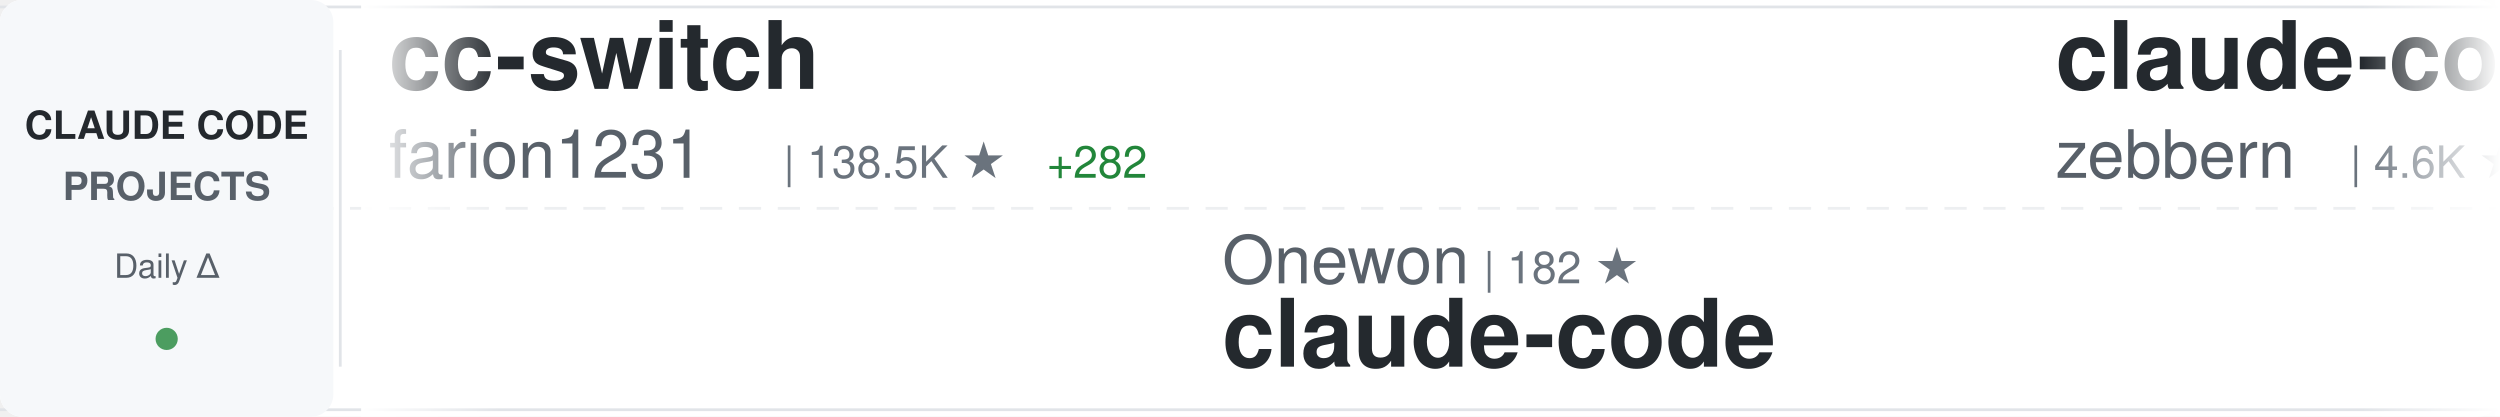
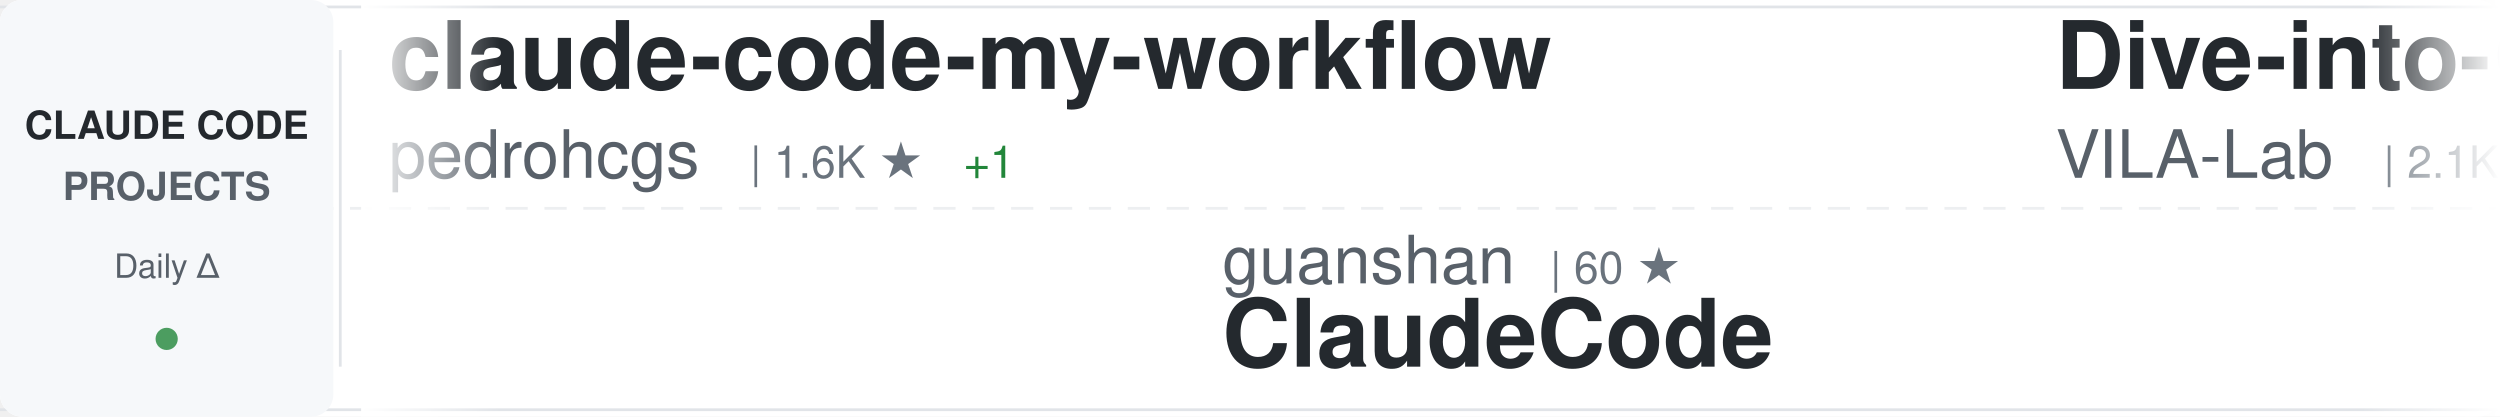
<svg xmlns="http://www.w3.org/2000/svg" width="900" height="150">
  <defs>
    <linearGradient id="awesomeLeftFade" x1="0%" y1="0%" x2="100%" y2="0%">
      <stop offset="0%" style="stop-color:#ffffff;stop-opacity:1" />
      <stop offset="100%" style="stop-color:#ffffff;stop-opacity:0" />
    </linearGradient>
    <linearGradient id="awesomeRightFade" x1="0%" y1="0%" x2="100%" y2="0%">
      <stop offset="0%" style="stop-color:#ffffff;stop-opacity:0" />
      <stop offset="100%" style="stop-color:#ffffff;stop-opacity:1" />
    </linearGradient>
  </defs>
  <rect width="900" height="150" fill="#ffffff" rx="8" />
  <rect x="0" y="2" width="900" height="1" fill="#e1e4e8" />
  <rect x="0" y="147" width="900" height="1" fill="#e1e4e8" />
  <line x1="0" y1="75" x2="900" y2="75" stroke="#e1e4e8" stroke-width="1" stroke-dasharray="8 6" opacity="0.6" />
  <rect x="0" y="0" width="120" height="150" fill="#f6f8fa" rx="8" />
  <text x="60" y="50" font-family="-apple-system, BlinkMacSystemFont, 'Segoe UI', Helvetica, Arial, sans-serif" font-size="14" font-weight="600" fill="#24292e" text-anchor="middle">CLAUDE CODE</text>
  <text x="60" y="72" font-family="-apple-system, BlinkMacSystemFont, 'Segoe UI', Helvetica, Arial, sans-serif" font-size="14" font-weight="600" fill="#586069" text-anchor="middle">PROJECTS</text>
  <text x="60" y="100" font-family="-apple-system, BlinkMacSystemFont, 'Segoe UI', Helvetica, Arial, sans-serif" font-size="12" font-weight="500" fill="#586069" text-anchor="middle">Daily Δ</text>
  <circle cx="60" cy="122" r="4" fill="#22863a" opacity="0.8" />
  <rect x="122" y="18" width="1" height="114" fill="#e1e4e8" />
  <clipPath id="awesomeTickerClip">
    <rect x="130" y="0" width="770" height="150" />
  </clipPath>
  <g clip-path="url(#awesomeTickerClip)">
    <g id="awesomeTickerItems">
      <animateTransform attributeName="transform" attributeType="XML" type="translate" from="0 0" to="-3000 0" dur="54s" repeatCount="indefinite" />
      <g transform="translate(0, 0)">
-         <text x="140" y="32" font-family="-apple-system, BlinkMacSystemFont, 'Segoe UI', Helvetica, Arial, sans-serif" font-size="34" font-weight="600" fill="#24292e">cc-switch</text>
-         <text x="140" y="64" font-family="-apple-system, BlinkMacSystemFont, 'Segoe UI', Helvetica, Arial, sans-serif" font-size="24" font-weight="400" fill="#586069">farion1231</text>
-         <text x="282" y="64" font-family="-apple-system, BlinkMacSystemFont, 'Segoe UI', Helvetica, Arial, sans-serif" font-size="16" font-weight="500" fill="#6a737d">| 138.5K ★</text>
-         <text x="377" y="64" font-family="-apple-system, BlinkMacSystemFont, 'Segoe UI', Helvetica, Arial, sans-serif" font-size="16" font-weight="500" fill="#22863a"> +282</text>
+         <text x="140" y="32" font-family="-apple-system, BlinkMacSystemFont, 'Segoe UI', Helvetica, Arial, sans-serif" font-size="34" font-weight="600" fill="#24292e">claude-code-my-workflow</text>
+         <text x="140" y="64" font-family="-apple-system, BlinkMacSystemFont, 'Segoe UI', Helvetica, Arial, sans-serif" font-size="24" font-weight="400" fill="#586069">pedrohcgs</text>
+         <text x="270" y="64" font-family="-apple-system, BlinkMacSystemFont, 'Segoe UI', Helvetica, Arial, sans-serif" font-size="16" font-weight="500" fill="#6a737d">| 1.6K ★</text>
+         <text x="347" y="64" font-family="-apple-system, BlinkMacSystemFont, 'Segoe UI', Helvetica, Arial, sans-serif" font-size="16" font-weight="500" fill="#22863a"> +1</text>
      </g>
      <g transform="translate(300, 0)">
-         <text x="140" y="102" font-family="-apple-system, BlinkMacSystemFont, 'Segoe UI', Helvetica, Arial, sans-serif" font-size="24" font-weight="400" fill="#586069">Onewon</text>
-         <text x="234" y="102" font-family="-apple-system, BlinkMacSystemFont, 'Segoe UI', Helvetica, Arial, sans-serif" font-size="16" font-weight="500" fill="#6a737d">| 182 ★</text>
-         <text x="140" y="132" font-family="-apple-system, BlinkMacSystemFont, 'Segoe UI', Helvetica, Arial, sans-serif" font-size="34" font-weight="600" fill="#24292e">claude-code</text>
+         <text x="140" y="102" font-family="-apple-system, BlinkMacSystemFont, 'Segoe UI', Helvetica, Arial, sans-serif" font-size="24" font-weight="400" fill="#586069">guanshan</text>
+         <text x="258" y="102" font-family="-apple-system, BlinkMacSystemFont, 'Segoe UI', Helvetica, Arial, sans-serif" font-size="16" font-weight="500" fill="#6a737d">| 60 ★</text>
+         <text x="140" y="132" font-family="-apple-system, BlinkMacSystemFont, 'Segoe UI', Helvetica, Arial, sans-serif" font-size="34" font-weight="600" fill="#24292e">ClaudeCode</text>
      </g>
      <g transform="translate(600, 0)">
-         <text x="140" y="32" font-family="-apple-system, BlinkMacSystemFont, 'Segoe UI', Helvetica, Arial, sans-serif" font-size="34" font-weight="600" fill="#24292e">claude-code-guide</text>
-         <text x="140" y="64" font-family="-apple-system, BlinkMacSystemFont, 'Segoe UI', Helvetica, Arial, sans-serif" font-size="24" font-weight="400" fill="#586069">zebbern</text>
-         <text x="246" y="64" font-family="-apple-system, BlinkMacSystemFont, 'Segoe UI', Helvetica, Arial, sans-serif" font-size="16" font-weight="500" fill="#6a737d">| 4.6K ★</text>
+         <text x="140" y="32" font-family="-apple-system, BlinkMacSystemFont, 'Segoe UI', Helvetica, Arial, sans-serif" font-size="34" font-weight="600" fill="#24292e">Dive-into-Claude-Code</text>
+         <text x="140" y="64" font-family="-apple-system, BlinkMacSystemFont, 'Segoe UI', Helvetica, Arial, sans-serif" font-size="24" font-weight="400" fill="#586069">VILA-Lab</text>
+         <text x="258" y="64" font-family="-apple-system, BlinkMacSystemFont, 'Segoe UI', Helvetica, Arial, sans-serif" font-size="16" font-weight="500" fill="#6a737d">| 2.1K ★</text>
+         <text x="335" y="64" font-family="-apple-system, BlinkMacSystemFont, 'Segoe UI', Helvetica, Arial, sans-serif" font-size="16" font-weight="500" fill="#22863a"> +1</text>
      </g>
      <g transform="translate(900, 0)">
-         <text x="140" y="102" font-family="-apple-system, BlinkMacSystemFont, 'Segoe UI', Helvetica, Arial, sans-serif" font-size="24" font-weight="400" fill="#586069">shanraisshan</text>
-         <text x="306" y="102" font-family="-apple-system, BlinkMacSystemFont, 'Segoe UI', Helvetica, Arial, sans-serif" font-size="16" font-weight="500" fill="#6a737d">| 66.6K ★</text>
-         <text x="392" y="102" font-family="-apple-system, BlinkMacSystemFont, 'Segoe UI', Helvetica, Arial, sans-serif" font-size="16" font-weight="500" fill="#22863a"> +56</text>
-         <text x="140" y="132" font-family="-apple-system, BlinkMacSystemFont, 'Segoe UI', Helvetica, Arial, sans-serif" font-size="34" font-weight="600" fill="#24292e">claude-code-best-practic...</text>
+         <text x="140" y="102" font-family="-apple-system, BlinkMacSystemFont, 'Segoe UI', Helvetica, Arial, sans-serif" font-size="24" font-weight="400" fill="#586069">darcyegb</text>
+         <text x="258" y="102" font-family="-apple-system, BlinkMacSystemFont, 'Segoe UI', Helvetica, Arial, sans-serif" font-size="16" font-weight="500" fill="#6a737d">| 770 ★</text>
+         <text x="140" y="132" font-family="-apple-system, BlinkMacSystemFont, 'Segoe UI', Helvetica, Arial, sans-serif" font-size="34" font-weight="600" fill="#24292e">ClaudeCodeAgents</text>
      </g>
      <g transform="translate(1200, 0)">
-         <text x="140" y="32" font-family="-apple-system, BlinkMacSystemFont, 'Segoe UI', Helvetica, Arial, sans-serif" font-size="34" font-weight="600" fill="#24292e">Claude-Code-Game-Studios</text>
-         <text x="140" y="64" font-family="-apple-system, BlinkMacSystemFont, 'Segoe UI', Helvetica, Arial, sans-serif" font-size="24" font-weight="400" fill="#586069">Donchitos</text>
-         <text x="270" y="64" font-family="-apple-system, BlinkMacSystemFont, 'Segoe UI', Helvetica, Arial, sans-serif" font-size="16" font-weight="500" fill="#6a737d">| 25.5K ★</text>
-         <text x="356" y="64" font-family="-apple-system, BlinkMacSystemFont, 'Segoe UI', Helvetica, Arial, sans-serif" font-size="16" font-weight="500" fill="#22863a"> +8</text>
+         <text x="140" y="32" font-family="-apple-system, BlinkMacSystemFont, 'Segoe UI', Helvetica, Arial, sans-serif" font-size="34" font-weight="600" fill="#24292e">Claude-code</text>
+         <text x="140" y="64" font-family="-apple-system, BlinkMacSystemFont, 'Segoe UI', Helvetica, Arial, sans-serif" font-size="24" font-weight="400" fill="#586069">fazxes</text>
+         <text x="234" y="64" font-family="-apple-system, BlinkMacSystemFont, 'Segoe UI', Helvetica, Arial, sans-serif" font-size="16" font-weight="500" fill="#6a737d">| 244 ★</text>
      </g>
      <g transform="translate(1500, 0)">
-         <text x="140" y="102" font-family="-apple-system, BlinkMacSystemFont, 'Segoe UI', Helvetica, Arial, sans-serif" font-size="24" font-weight="400" fill="#586069">xu-xiang</text>
-         <text x="258" y="102" font-family="-apple-system, BlinkMacSystemFont, 'Segoe UI', Helvetica, Arial, sans-serif" font-size="16" font-weight="500" fill="#6a737d">| 2.0K ★</text>
-         <text x="335" y="102" font-family="-apple-system, BlinkMacSystemFont, 'Segoe UI', Helvetica, Arial, sans-serif" font-size="16" font-weight="500" fill="#22863a"> +1</text>
-         <text x="140" y="132" font-family="-apple-system, BlinkMacSystemFont, 'Segoe UI', Helvetica, Arial, sans-serif" font-size="34" font-weight="600" fill="#24292e">everything-claude-code-z...</text>
+         <text x="140" y="102" font-family="-apple-system, BlinkMacSystemFont, 'Segoe UI', Helvetica, Arial, sans-serif" font-size="24" font-weight="400" fill="#586069">anthropics</text>
+         <text x="282" y="102" font-family="-apple-system, BlinkMacSystemFont, 'Segoe UI', Helvetica, Arial, sans-serif" font-size="16" font-weight="500" fill="#6a737d">| 6.3K ★</text>
+         <text x="359" y="102" font-family="-apple-system, BlinkMacSystemFont, 'Segoe UI', Helvetica, Arial, sans-serif" font-size="16" font-weight="500" fill="#22863a"> +2</text>
+         <text x="140" y="132" font-family="-apple-system, BlinkMacSystemFont, 'Segoe UI', Helvetica, Arial, sans-serif" font-size="34" font-weight="600" fill="#24292e">claude-code-security-rev...</text>
      </g>
      <g transform="translate(1800, 0)">
-         <text x="140" y="32" font-family="-apple-system, BlinkMacSystemFont, 'Segoe UI', Helvetica, Arial, sans-serif" font-size="34" font-weight="600" fill="#24292e">claude-code-base-action</text>
-         <text x="140" y="64" font-family="-apple-system, BlinkMacSystemFont, 'Segoe UI', Helvetica, Arial, sans-serif" font-size="24" font-weight="400" fill="#586069">anthropics</text>
-         <text x="282" y="64" font-family="-apple-system, BlinkMacSystemFont, 'Segoe UI', Helvetica, Arial, sans-serif" font-size="16" font-weight="500" fill="#6a737d">| 992 ★</text>
+         <text x="140" y="32" font-family="-apple-system, BlinkMacSystemFont, 'Segoe UI', Helvetica, Arial, sans-serif" font-size="34" font-weight="600" fill="#24292e">collection-claude-code-s...</text>
+         <text x="140" y="64" font-family="-apple-system, BlinkMacSystemFont, 'Segoe UI', Helvetica, Arial, sans-serif" font-size="24" font-weight="400" fill="#586069">chauncygu</text>
+         <text x="270" y="64" font-family="-apple-system, BlinkMacSystemFont, 'Segoe UI', Helvetica, Arial, sans-serif" font-size="16" font-weight="500" fill="#6a737d">| 2.8K ★</text>
      </g>
      <g transform="translate(2100, 0)">
-         <text x="140" y="102" font-family="-apple-system, BlinkMacSystemFont, 'Segoe UI', Helvetica, Arial, sans-serif" font-size="24" font-weight="400" fill="#586069">fazxes</text>
-         <text x="234" y="102" font-family="-apple-system, BlinkMacSystemFont, 'Segoe UI', Helvetica, Arial, sans-serif" font-size="16" font-weight="500" fill="#6a737d">| 244 ★</text>
-         <text x="302" y="102" font-family="-apple-system, BlinkMacSystemFont, 'Segoe UI', Helvetica, Arial, sans-serif" font-size="16" font-weight="500" fill="#22863a"> +2</text>
-         <text x="140" y="132" font-family="-apple-system, BlinkMacSystemFont, 'Segoe UI', Helvetica, Arial, sans-serif" font-size="34" font-weight="600" fill="#24292e">Claude-code</text>
+         <text x="140" y="102" font-family="-apple-system, BlinkMacSystemFont, 'Segoe UI', Helvetica, Arial, sans-serif" font-size="24" font-weight="400" fill="#586069">disler</text>
+         <text x="234" y="102" font-family="-apple-system, BlinkMacSystemFont, 'Segoe UI', Helvetica, Arial, sans-serif" font-size="16" font-weight="500" fill="#6a737d">| 1.7K ★</text>
+         <text x="140" y="132" font-family="-apple-system, BlinkMacSystemFont, 'Segoe UI', Helvetica, Arial, sans-serif" font-size="34" font-weight="600" fill="#24292e">pi-vs-claude-code</text>
      </g>
      <g transform="translate(2400, 0)">
-         <text x="140" y="32" font-family="-apple-system, BlinkMacSystemFont, 'Segoe UI', Helvetica, Arial, sans-serif" font-size="34" font-weight="600" fill="#24292e">ClaudeCode</text>
-         <text x="140" y="64" font-family="-apple-system, BlinkMacSystemFont, 'Segoe UI', Helvetica, Arial, sans-serif" font-size="24" font-weight="400" fill="#586069">guanshan</text>
-         <text x="258" y="64" font-family="-apple-system, BlinkMacSystemFont, 'Segoe UI', Helvetica, Arial, sans-serif" font-size="16" font-weight="500" fill="#6a737d">| 60 ★</text>
+         <text x="140" y="32" font-family="-apple-system, BlinkMacSystemFont, 'Segoe UI', Helvetica, Arial, sans-serif" font-size="34" font-weight="600" fill="#24292e">claude-code-spec-workflo...</text>
+         <text x="140" y="64" font-family="-apple-system, BlinkMacSystemFont, 'Segoe UI', Helvetica, Arial, sans-serif" font-size="24" font-weight="400" fill="#586069">Pimzino</text>
+         <text x="246" y="64" font-family="-apple-system, BlinkMacSystemFont, 'Segoe UI', Helvetica, Arial, sans-serif" font-size="16" font-weight="500" fill="#6a737d">| 3.9K ★</text>
      </g>
      <g transform="translate(2700, 0)">
-         <text x="140" y="102" font-family="-apple-system, BlinkMacSystemFont, 'Segoe UI', Helvetica, Arial, sans-serif" font-size="24" font-weight="400" fill="#586069">AprilNEA</text>
-         <text x="258" y="102" font-family="-apple-system, BlinkMacSystemFont, 'Segoe UI', Helvetica, Arial, sans-serif" font-size="16" font-weight="500" fill="#6a737d">| 392 ★</text>
-         <text x="326" y="102" font-family="-apple-system, BlinkMacSystemFont, 'Segoe UI', Helvetica, Arial, sans-serif" font-size="16" font-weight="500" fill="#22863a"> +1</text>
-         <text x="140" y="132" font-family="-apple-system, BlinkMacSystemFont, 'Segoe UI', Helvetica, Arial, sans-serif" font-size="34" font-weight="600" fill="#24292e">claude-code-source</text>
+         <text x="140" y="102" font-family="-apple-system, BlinkMacSystemFont, 'Segoe UI', Helvetica, Arial, sans-serif" font-size="24" font-weight="400" fill="#586069">SeemSeam</text>
+         <text x="258" y="102" font-family="-apple-system, BlinkMacSystemFont, 'Segoe UI', Helvetica, Arial, sans-serif" font-size="16" font-weight="500" fill="#6a737d">| 3.5K ★</text>
+         <text x="140" y="132" font-family="-apple-system, BlinkMacSystemFont, 'Segoe UI', Helvetica, Arial, sans-serif" font-size="34" font-weight="600" fill="#24292e">claude_codex_bridge</text>
      </g>
      <g transform="translate(3000, 0)">
-         <text x="140" y="32" font-family="-apple-system, BlinkMacSystemFont, 'Segoe UI', Helvetica, Arial, sans-serif" font-size="34" font-weight="600" fill="#24292e">cc-switch</text>
-         <text x="140" y="64" font-family="-apple-system, BlinkMacSystemFont, 'Segoe UI', Helvetica, Arial, sans-serif" font-size="24" font-weight="400" fill="#586069">farion1231</text>
-         <text x="282" y="64" font-family="-apple-system, BlinkMacSystemFont, 'Segoe UI', Helvetica, Arial, sans-serif" font-size="16" font-weight="500" fill="#6a737d">| 138.5K ★</text>
-         <text x="377" y="64" font-family="-apple-system, BlinkMacSystemFont, 'Segoe UI', Helvetica, Arial, sans-serif" font-size="16" font-weight="500" fill="#22863a"> +282</text>
+         <text x="140" y="32" font-family="-apple-system, BlinkMacSystemFont, 'Segoe UI', Helvetica, Arial, sans-serif" font-size="34" font-weight="600" fill="#24292e">claude-code-my-workflow</text>
+         <text x="140" y="64" font-family="-apple-system, BlinkMacSystemFont, 'Segoe UI', Helvetica, Arial, sans-serif" font-size="24" font-weight="400" fill="#586069">pedrohcgs</text>
+         <text x="270" y="64" font-family="-apple-system, BlinkMacSystemFont, 'Segoe UI', Helvetica, Arial, sans-serif" font-size="16" font-weight="500" fill="#6a737d">| 1.6K ★</text>
+         <text x="347" y="64" font-family="-apple-system, BlinkMacSystemFont, 'Segoe UI', Helvetica, Arial, sans-serif" font-size="16" font-weight="500" fill="#22863a"> +1</text>
      </g>
      <g transform="translate(3300, 0)">
-         <text x="140" y="102" font-family="-apple-system, BlinkMacSystemFont, 'Segoe UI', Helvetica, Arial, sans-serif" font-size="24" font-weight="400" fill="#586069">Onewon</text>
-         <text x="234" y="102" font-family="-apple-system, BlinkMacSystemFont, 'Segoe UI', Helvetica, Arial, sans-serif" font-size="16" font-weight="500" fill="#6a737d">| 182 ★</text>
-         <text x="140" y="132" font-family="-apple-system, BlinkMacSystemFont, 'Segoe UI', Helvetica, Arial, sans-serif" font-size="34" font-weight="600" fill="#24292e">claude-code</text>
+         <text x="140" y="102" font-family="-apple-system, BlinkMacSystemFont, 'Segoe UI', Helvetica, Arial, sans-serif" font-size="24" font-weight="400" fill="#586069">guanshan</text>
+         <text x="258" y="102" font-family="-apple-system, BlinkMacSystemFont, 'Segoe UI', Helvetica, Arial, sans-serif" font-size="16" font-weight="500" fill="#6a737d">| 60 ★</text>
+         <text x="140" y="132" font-family="-apple-system, BlinkMacSystemFont, 'Segoe UI', Helvetica, Arial, sans-serif" font-size="34" font-weight="600" fill="#24292e">ClaudeCode</text>
      </g>
      <g transform="translate(3600, 0)">
-         <text x="140" y="32" font-family="-apple-system, BlinkMacSystemFont, 'Segoe UI', Helvetica, Arial, sans-serif" font-size="34" font-weight="600" fill="#24292e">claude-code-guide</text>
-         <text x="140" y="64" font-family="-apple-system, BlinkMacSystemFont, 'Segoe UI', Helvetica, Arial, sans-serif" font-size="24" font-weight="400" fill="#586069">zebbern</text>
-         <text x="246" y="64" font-family="-apple-system, BlinkMacSystemFont, 'Segoe UI', Helvetica, Arial, sans-serif" font-size="16" font-weight="500" fill="#6a737d">| 4.6K ★</text>
+         <text x="140" y="32" font-family="-apple-system, BlinkMacSystemFont, 'Segoe UI', Helvetica, Arial, sans-serif" font-size="34" font-weight="600" fill="#24292e">Dive-into-Claude-Code</text>
+         <text x="140" y="64" font-family="-apple-system, BlinkMacSystemFont, 'Segoe UI', Helvetica, Arial, sans-serif" font-size="24" font-weight="400" fill="#586069">VILA-Lab</text>
+         <text x="258" y="64" font-family="-apple-system, BlinkMacSystemFont, 'Segoe UI', Helvetica, Arial, sans-serif" font-size="16" font-weight="500" fill="#6a737d">| 2.1K ★</text>
+         <text x="335" y="64" font-family="-apple-system, BlinkMacSystemFont, 'Segoe UI', Helvetica, Arial, sans-serif" font-size="16" font-weight="500" fill="#22863a"> +1</text>
      </g>
      <g transform="translate(3900, 0)">
-         <text x="140" y="102" font-family="-apple-system, BlinkMacSystemFont, 'Segoe UI', Helvetica, Arial, sans-serif" font-size="24" font-weight="400" fill="#586069">shanraisshan</text>
-         <text x="306" y="102" font-family="-apple-system, BlinkMacSystemFont, 'Segoe UI', Helvetica, Arial, sans-serif" font-size="16" font-weight="500" fill="#6a737d">| 66.6K ★</text>
-         <text x="392" y="102" font-family="-apple-system, BlinkMacSystemFont, 'Segoe UI', Helvetica, Arial, sans-serif" font-size="16" font-weight="500" fill="#22863a"> +56</text>
-         <text x="140" y="132" font-family="-apple-system, BlinkMacSystemFont, 'Segoe UI', Helvetica, Arial, sans-serif" font-size="34" font-weight="600" fill="#24292e">claude-code-best-practic...</text>
+         <text x="140" y="102" font-family="-apple-system, BlinkMacSystemFont, 'Segoe UI', Helvetica, Arial, sans-serif" font-size="24" font-weight="400" fill="#586069">darcyegb</text>
+         <text x="258" y="102" font-family="-apple-system, BlinkMacSystemFont, 'Segoe UI', Helvetica, Arial, sans-serif" font-size="16" font-weight="500" fill="#6a737d">| 770 ★</text>
+         <text x="140" y="132" font-family="-apple-system, BlinkMacSystemFont, 'Segoe UI', Helvetica, Arial, sans-serif" font-size="34" font-weight="600" fill="#24292e">ClaudeCodeAgents</text>
      </g>
    </g>
  </g>
  <rect x="130" y="0" width="50" height="150" fill="url(#awesomeLeftFade)" />
  <rect x="850" y="0" width="50" height="150" fill="url(#awesomeRightFade)" />
</svg>
